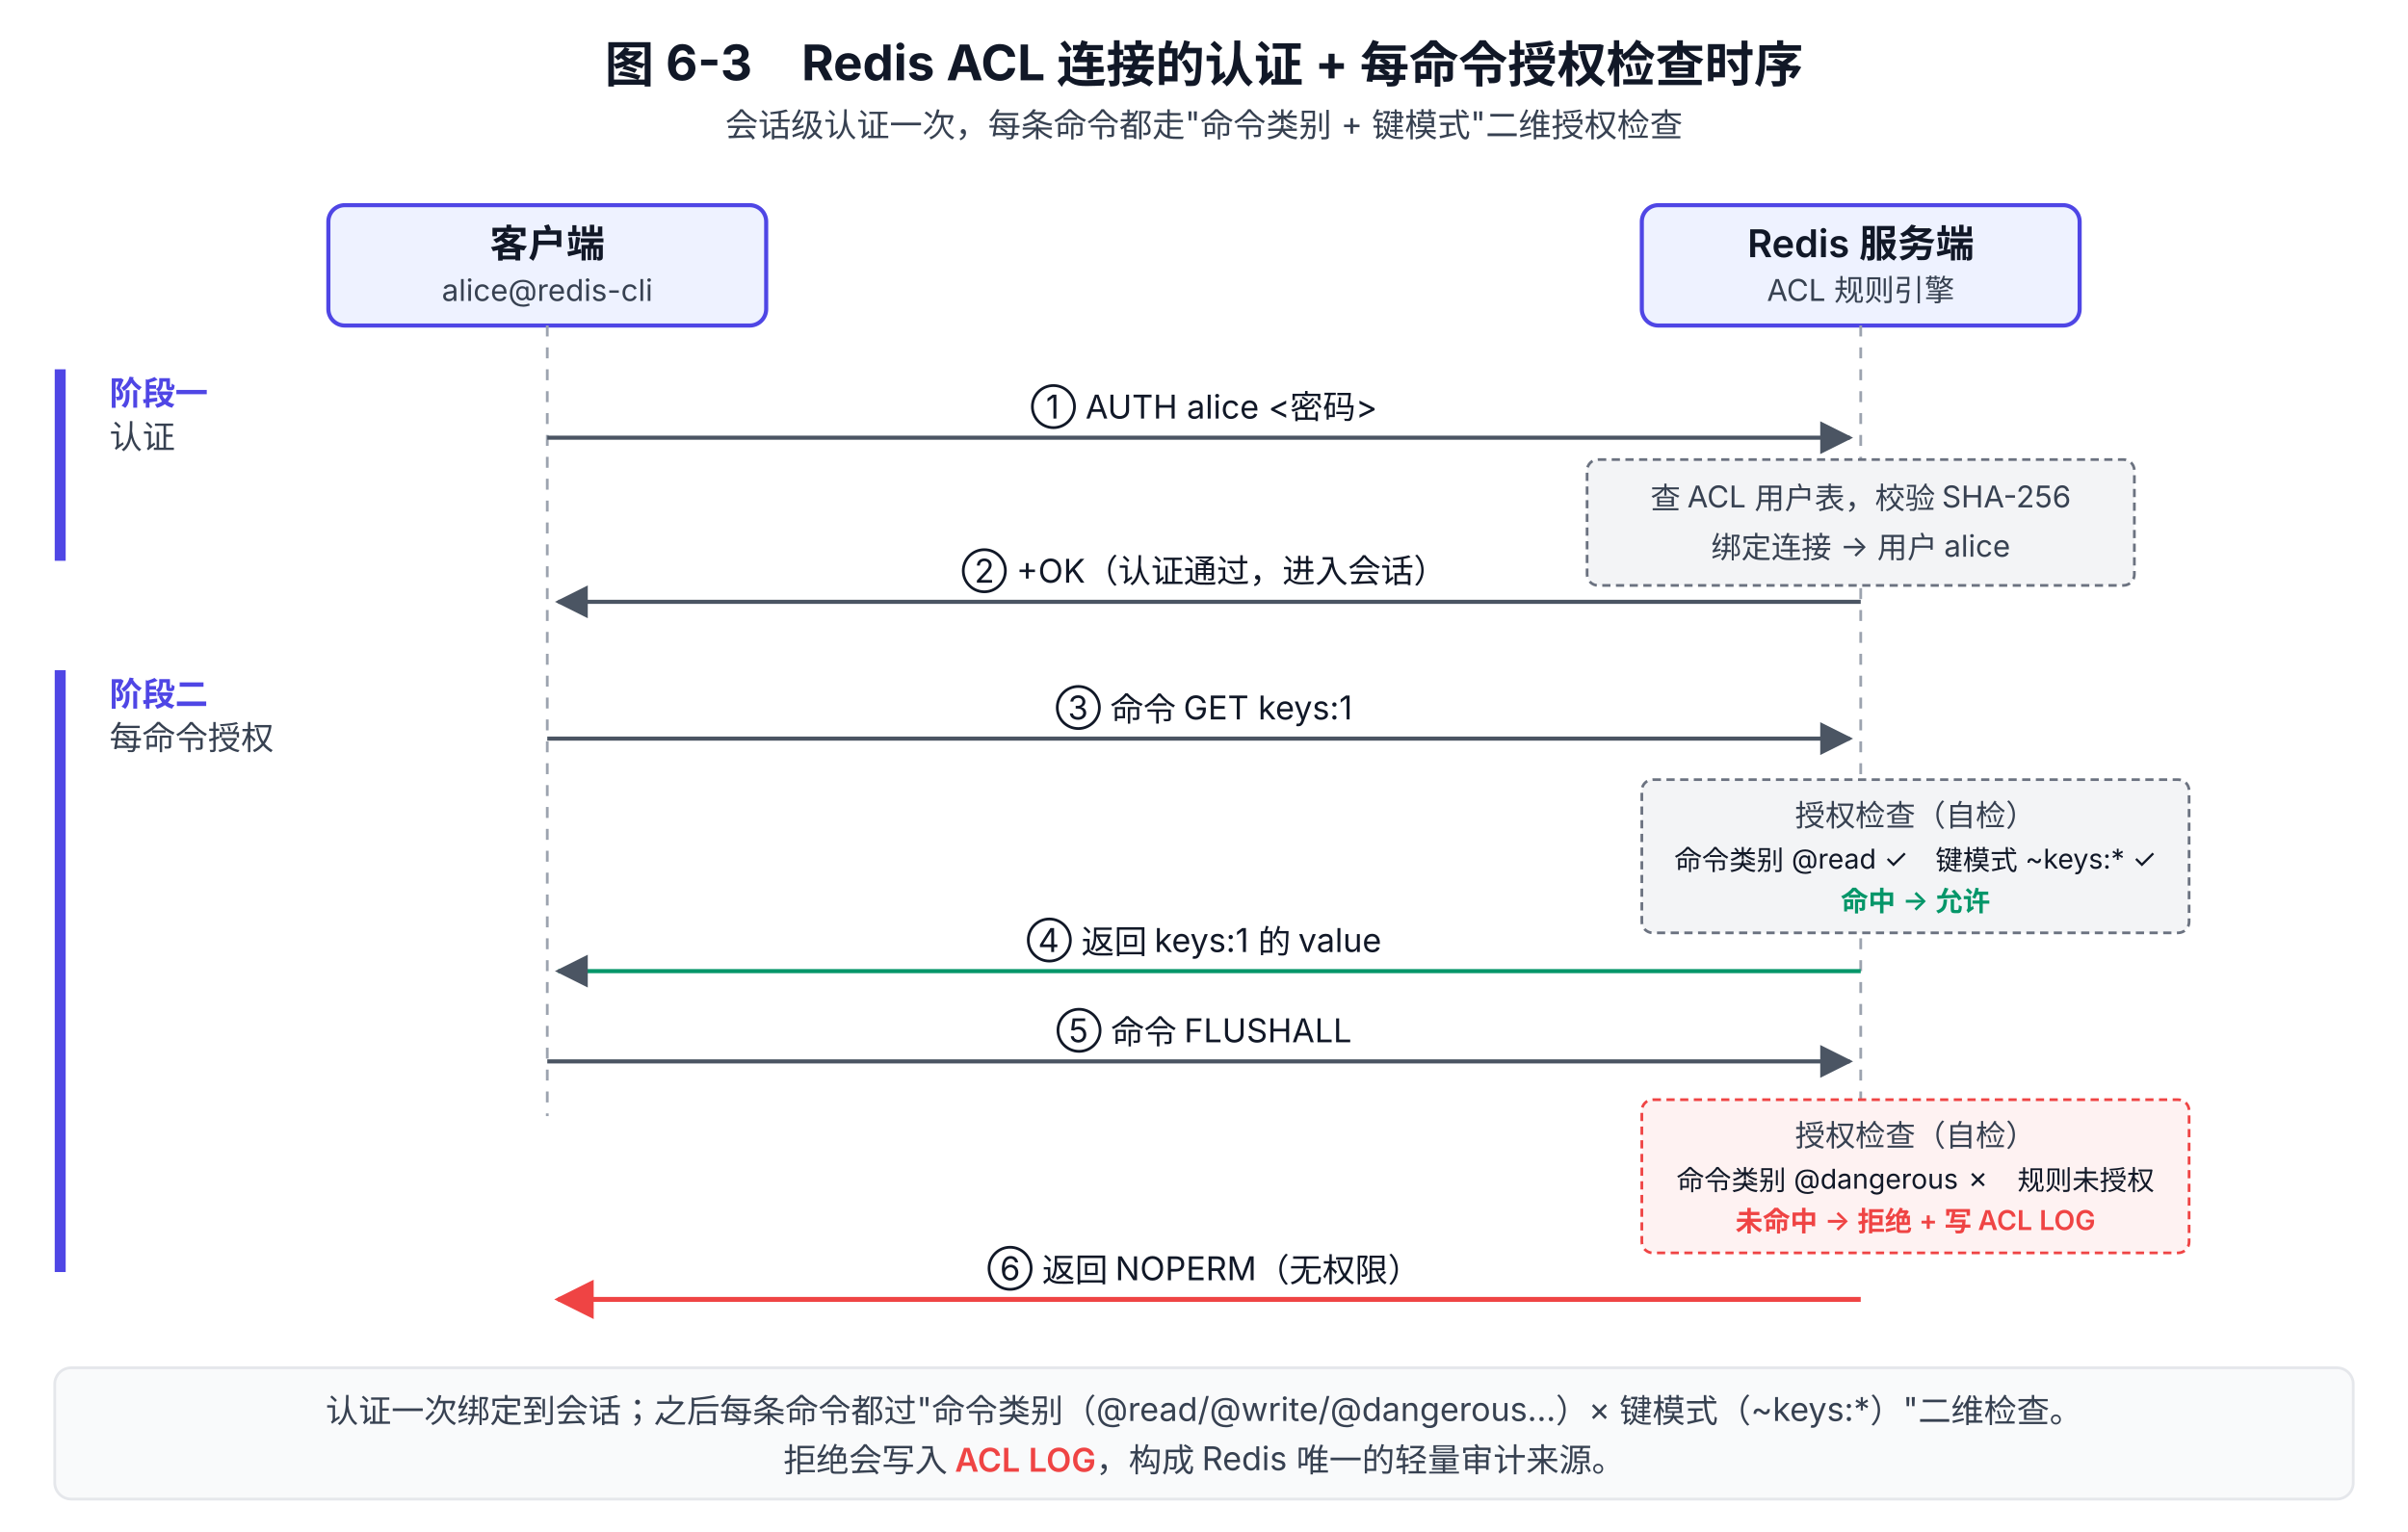
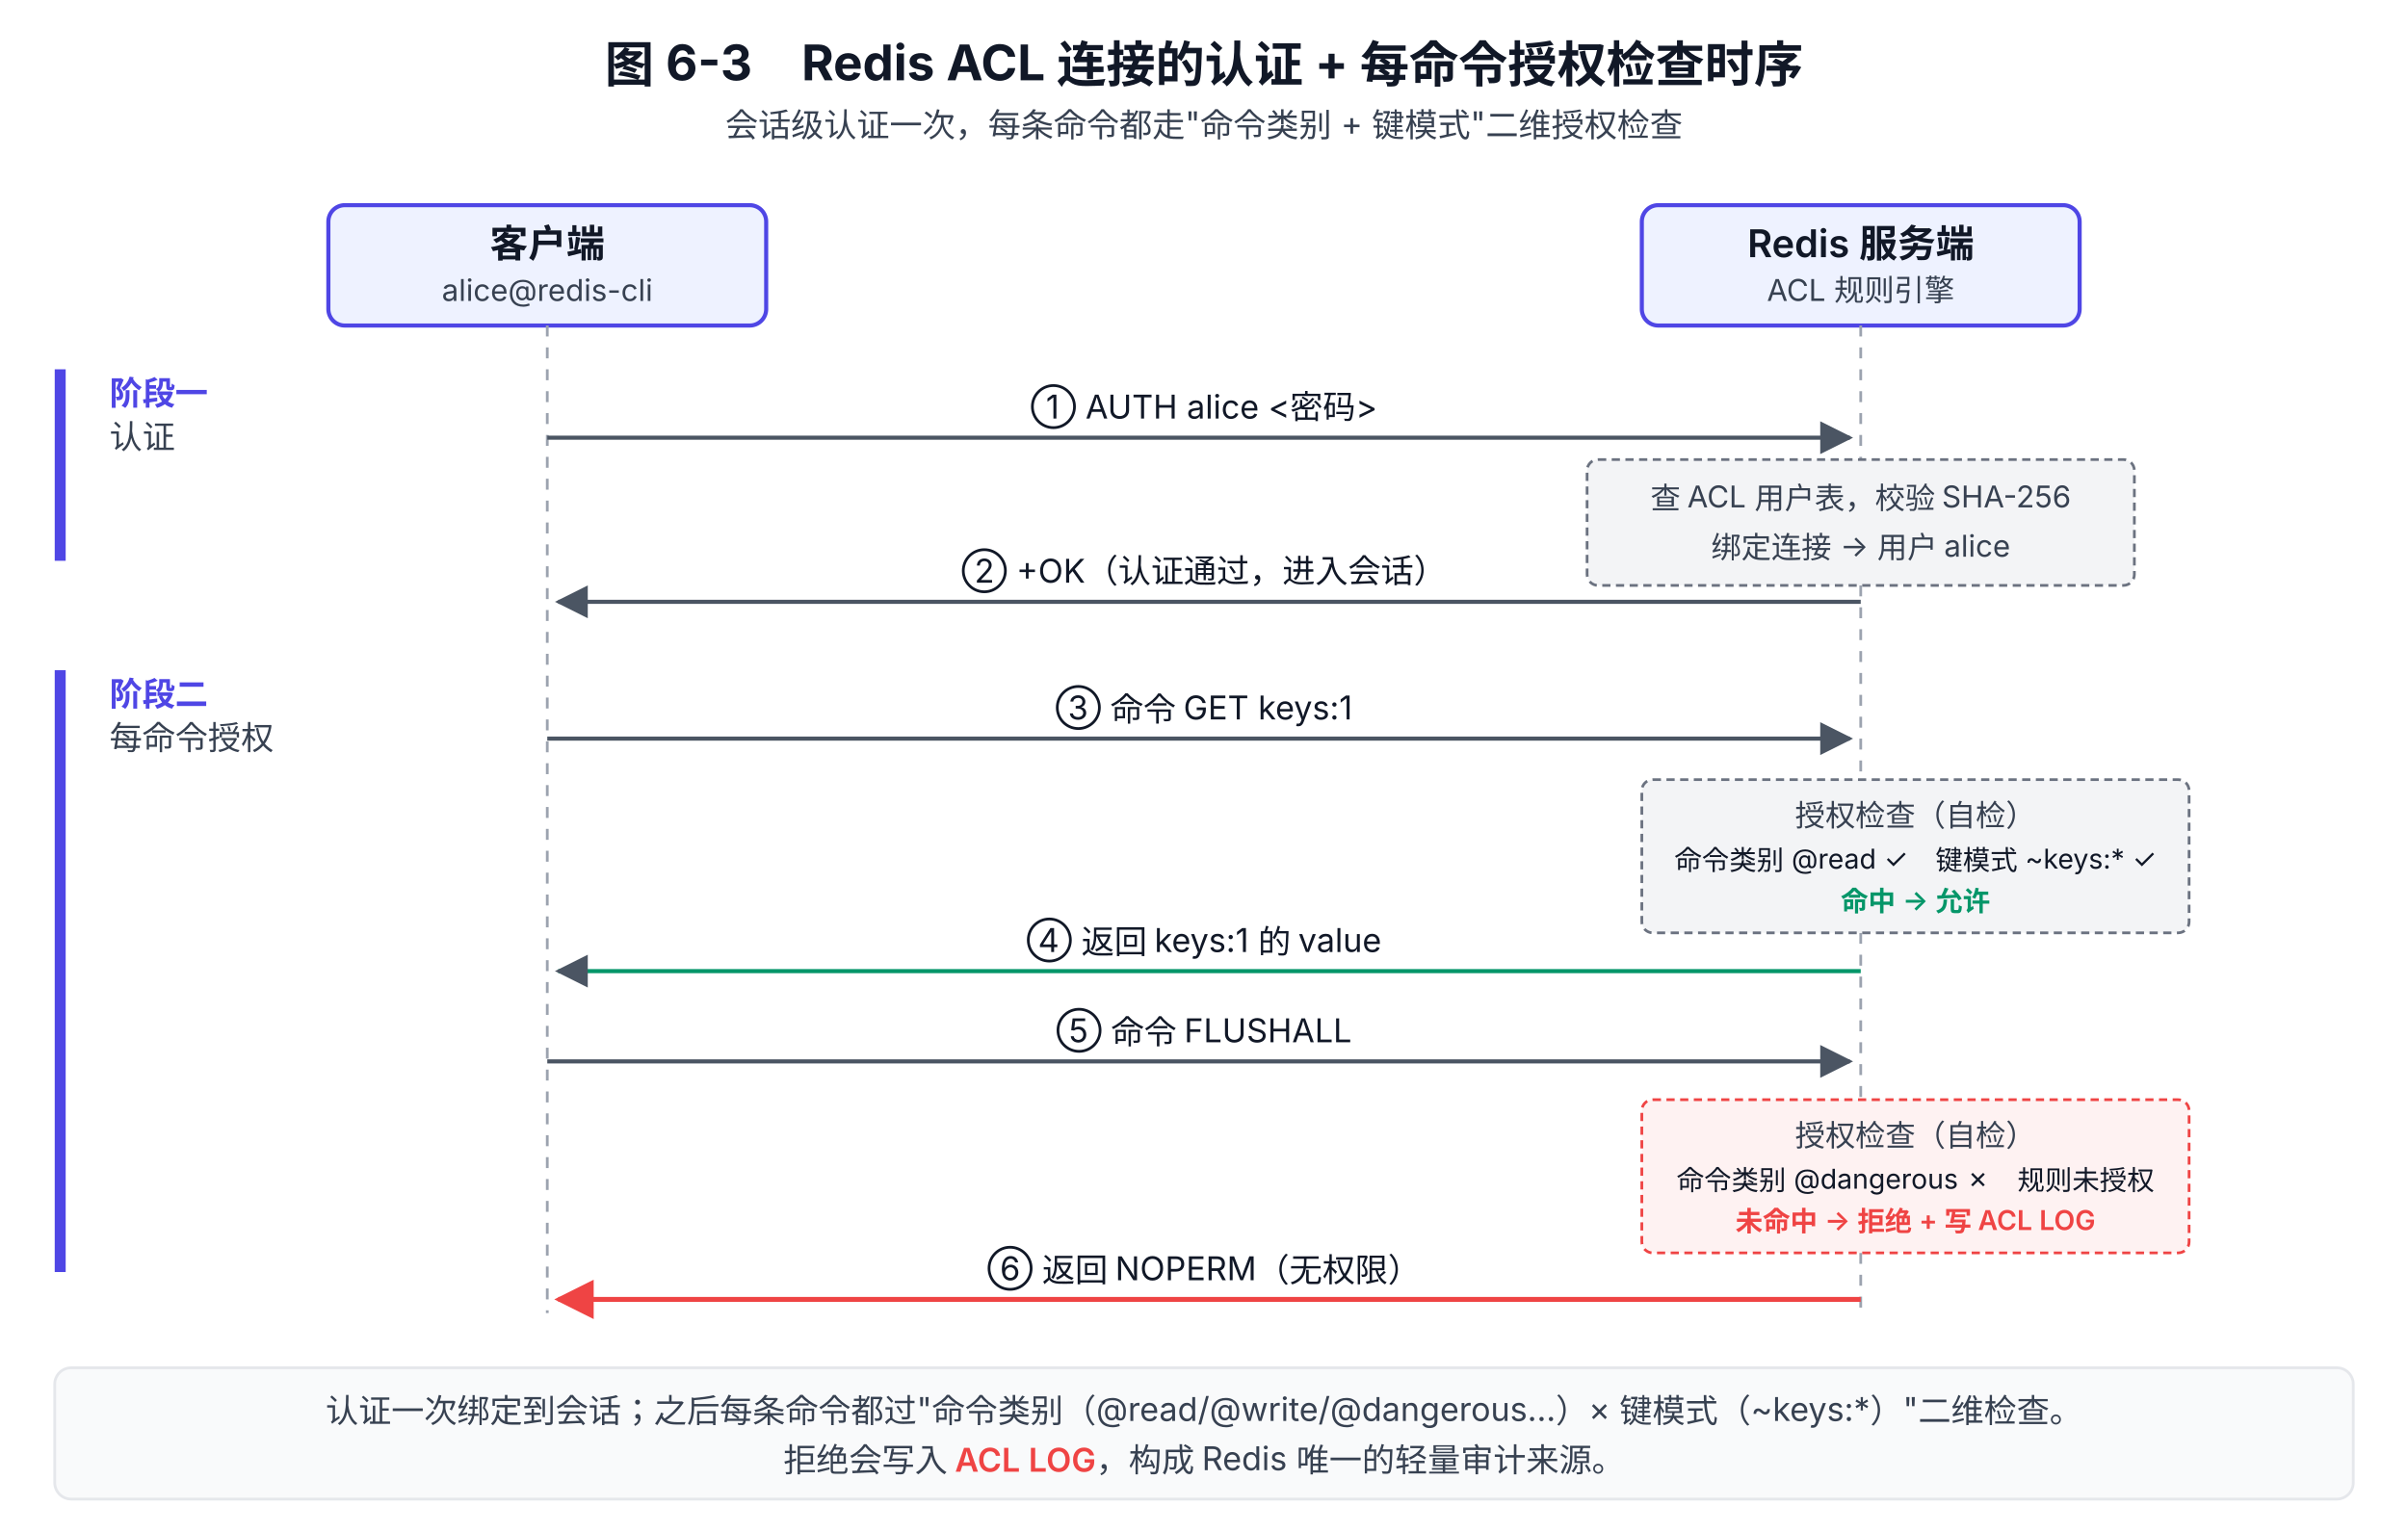
<svg xmlns="http://www.w3.org/2000/svg" viewBox="0 0 880 560" font-family="system-ui, -apple-system, 'PingFang SC', 'Microsoft YaHei', sans-serif">
  <defs>
    <marker id="arrow" viewBox="0 0 10 10" refX="9" refY="5" markerWidth="8" markerHeight="8" orient="auto-start-reverse">
      <path d="M0,0 L10,5 L0,10 z" fill="#4B5563" />
    </marker>
    <marker id="arrow-red" viewBox="0 0 10 10" refX="9" refY="5" markerWidth="8" markerHeight="8" orient="auto-start-reverse">
      <path d="M0,0 L10,5 L0,10 z" fill="#EF4444" />
    </marker>
  </defs>
  <text x="440" y="30" text-anchor="middle" font-size="18" font-weight="700" fill="#111827">图 6-3　Redis ACL 连接的认证 + 每命令授权检查时序</text>
  <text x="440" y="50" text-anchor="middle" font-size="12" fill="#374151">会话级认证一次，每条命令都走"命令类别 + 键模式"二维授权检查</text>
  <rect x="120" y="75" width="160" height="44" rx="6" fill="#EEF2FF" stroke="#4F46E5" stroke-width="1.5" />
  <text x="200" y="94" text-anchor="middle" font-size="14" font-weight="600" fill="#111827">客户端</text>
  <text x="200" y="110" text-anchor="middle" font-size="11" fill="#374151">alice@redis-cli</text>
  <rect x="600" y="75" width="160" height="44" rx="6" fill="#EEF2FF" stroke="#4F46E5" stroke-width="1.5" />
  <text x="680" y="94" text-anchor="middle" font-size="14" font-weight="600" fill="#111827">Redis 服务端</text>
  <text x="680" y="110" text-anchor="middle" font-size="11" fill="#374151">ACL 规则引擎</text>
-   <line x1="200" y1="119" x2="200" y2="408" stroke="#9CA3AF" stroke-width="1" stroke-dasharray="4 4" />
-   <line x1="680" y1="119" x2="680" y2="408" stroke="#9CA3AF" stroke-width="1" stroke-dasharray="4 4" />
+   <line x1="200" y1="119" x2="200" y2="480" stroke="#9CA3AF" stroke-width="1" stroke-dasharray="4 4" />
+   <line x1="680" y1="119" x2="680" y2="168" stroke="#9CA3AF" stroke-width="1" stroke-dasharray="4 4" />
+   <line x1="680" y1="214" x2="680" y2="285" stroke="#9CA3AF" stroke-width="1" stroke-dasharray="4 4" />
+   <line x1="680" y1="341" x2="680" y2="402" stroke="#9CA3AF" stroke-width="1" stroke-dasharray="4 4" />
+   <line x1="680" y1="458" x2="680" y2="478" stroke="#9CA3AF" stroke-width="1" stroke-dasharray="4 4" />
  <text x="40" y="148" font-size="12" font-weight="700" fill="#4F46E5">阶段一</text>
  <text x="40" y="164" font-size="12" fill="#374151">认证</text>
  <rect x="20" y="135" width="4" height="70" fill="#4F46E5" />
  <line x1="200" y1="160" x2="676" y2="160" stroke="#4B5563" stroke-width="1.5" marker-end="url(#arrow)" />
  <text x="440" y="153" text-anchor="middle" font-size="12" fill="#111827">① AUTH alice &lt;密码&gt;</text>
  <rect x="580" y="168" width="200" height="46" rx="4" fill="#F3F4F6" stroke="#6B7280" stroke-width="1" stroke-dasharray="3 2" />
  <text x="680" y="186" text-anchor="middle" font-size="11" fill="#374151">查 ACL 用户表，校验 SHA-256</text>
  <text x="680" y="204" text-anchor="middle" font-size="11" fill="#374151">绑定连接 → 用户 alice</text>
  <line x1="680" y1="220" x2="204" y2="220" stroke="#4B5563" stroke-width="1.5" marker-end="url(#arrow)" />
  <text x="440" y="213" text-anchor="middle" font-size="12" fill="#111827">② +OK（认证通过，进入会话）</text>
  <text x="40" y="258" font-size="12" font-weight="700" fill="#4F46E5">阶段二</text>
  <text x="40" y="274" font-size="12" fill="#374151">每命令授权</text>
  <rect x="20" y="245" width="4" height="220" fill="#4F46E5" />
  <line x1="200" y1="270" x2="676" y2="270" stroke="#4B5563" stroke-width="1.5" marker-end="url(#arrow)" />
  <text x="440" y="263" text-anchor="middle" font-size="12" fill="#111827">③ 命令 GET keys:1</text>
  <rect x="600" y="285" width="200" height="56" rx="4" fill="#F3F4F6" stroke="#6B7280" stroke-width="1" stroke-dasharray="3 2" />
  <text x="700" y="302" text-anchor="middle" font-size="11" fill="#374151">授权检查（自检）</text>
  <text x="700" y="318" text-anchor="middle" font-size="10" fill="#111827">命令类别 @read ✓　键模式 ~keys:* ✓</text>
  <text x="700" y="333" text-anchor="middle" font-size="10" fill="#059669" font-weight="600">命中 → 允许</text>
  <line x1="680" y1="355" x2="204" y2="355" stroke="#059669" stroke-width="1.5" marker-end="url(#arrow)" />
  <text x="440" y="348" text-anchor="middle" font-size="12" fill="#111827">④ 返回 keys:1 的 value</text>
  <line x1="200" y1="388" x2="676" y2="388" stroke="#4B5563" stroke-width="1.5" marker-end="url(#arrow)" />
  <text x="440" y="381" text-anchor="middle" font-size="12" fill="#111827">⑤ 命令 FLUSHALL</text>
  <rect x="600" y="402" width="200" height="56" rx="4" fill="#FEF2F2" stroke="#EF4444" stroke-width="1" stroke-dasharray="3 2" />
  <text x="700" y="419" text-anchor="middle" font-size="11" fill="#374151">授权检查（自检）</text>
  <text x="700" y="435" text-anchor="middle" font-size="10" fill="#111827">命令类别 @dangerous ✗　规则未授权</text>
  <text x="700" y="450" text-anchor="middle" font-size="10" fill="#EF4444" font-weight="600">未命中 → 拒绝 + 写 ACL LOG</text>
  <line x1="680" y1="475" x2="204" y2="475" stroke="#EF4444" stroke-width="1.8" marker-end="url(#arrow-red)" />
  <text x="440" y="468" text-anchor="middle" font-size="12" fill="#111827">⑥ 返回 NOPERM（无权限）</text>
  <rect x="20" y="500" width="840" height="48" rx="6" fill="#F9FAFB" stroke="#E5E7EB" stroke-width="1" />
  <text x="440" y="520" text-anchor="middle" font-size="12" fill="#374151">认证一次绑定到会话；之后每条命令都过"命令类别（@read/@write/@dangerous…）× 键模式（~keys:*）"二维检查。</text>
  <text x="440" y="538" text-anchor="middle" font-size="12" fill="#374151">拒绝会写入 <tspan font-weight="600" fill="#EF4444">ACL LOG</tspan>，构成 Redis 唯一的轻量审计来源。</text>
</svg>
